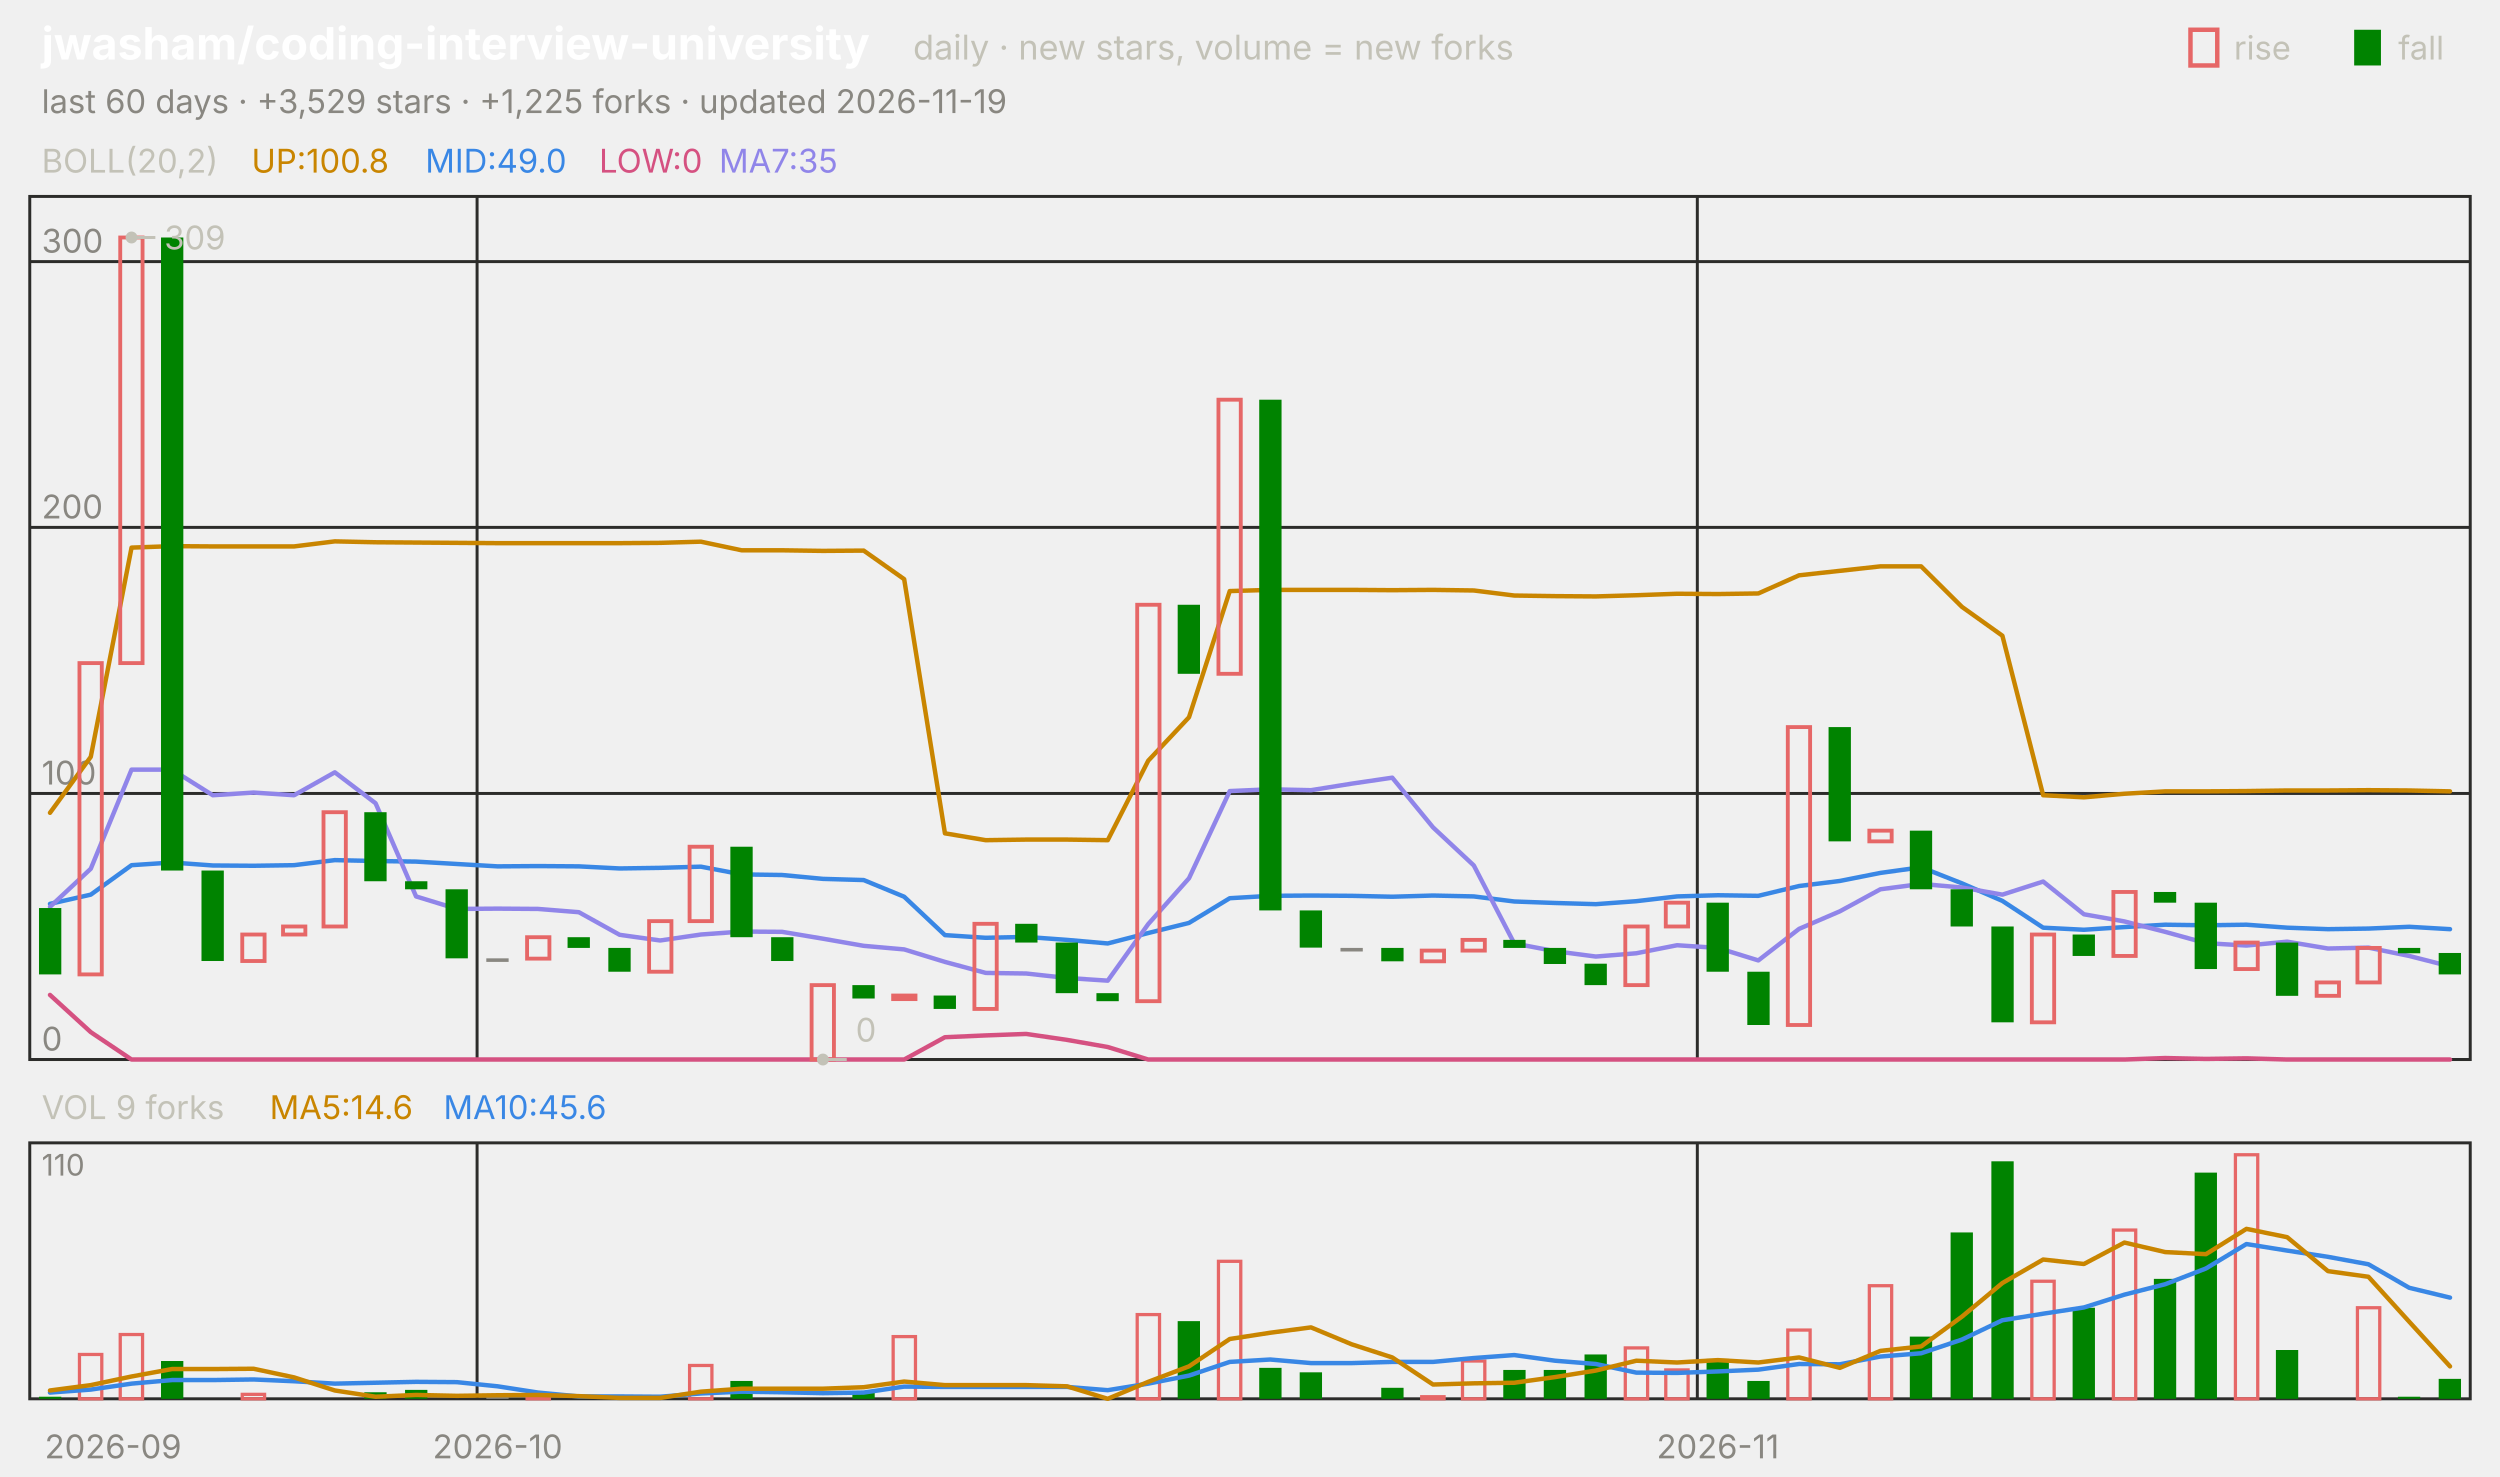
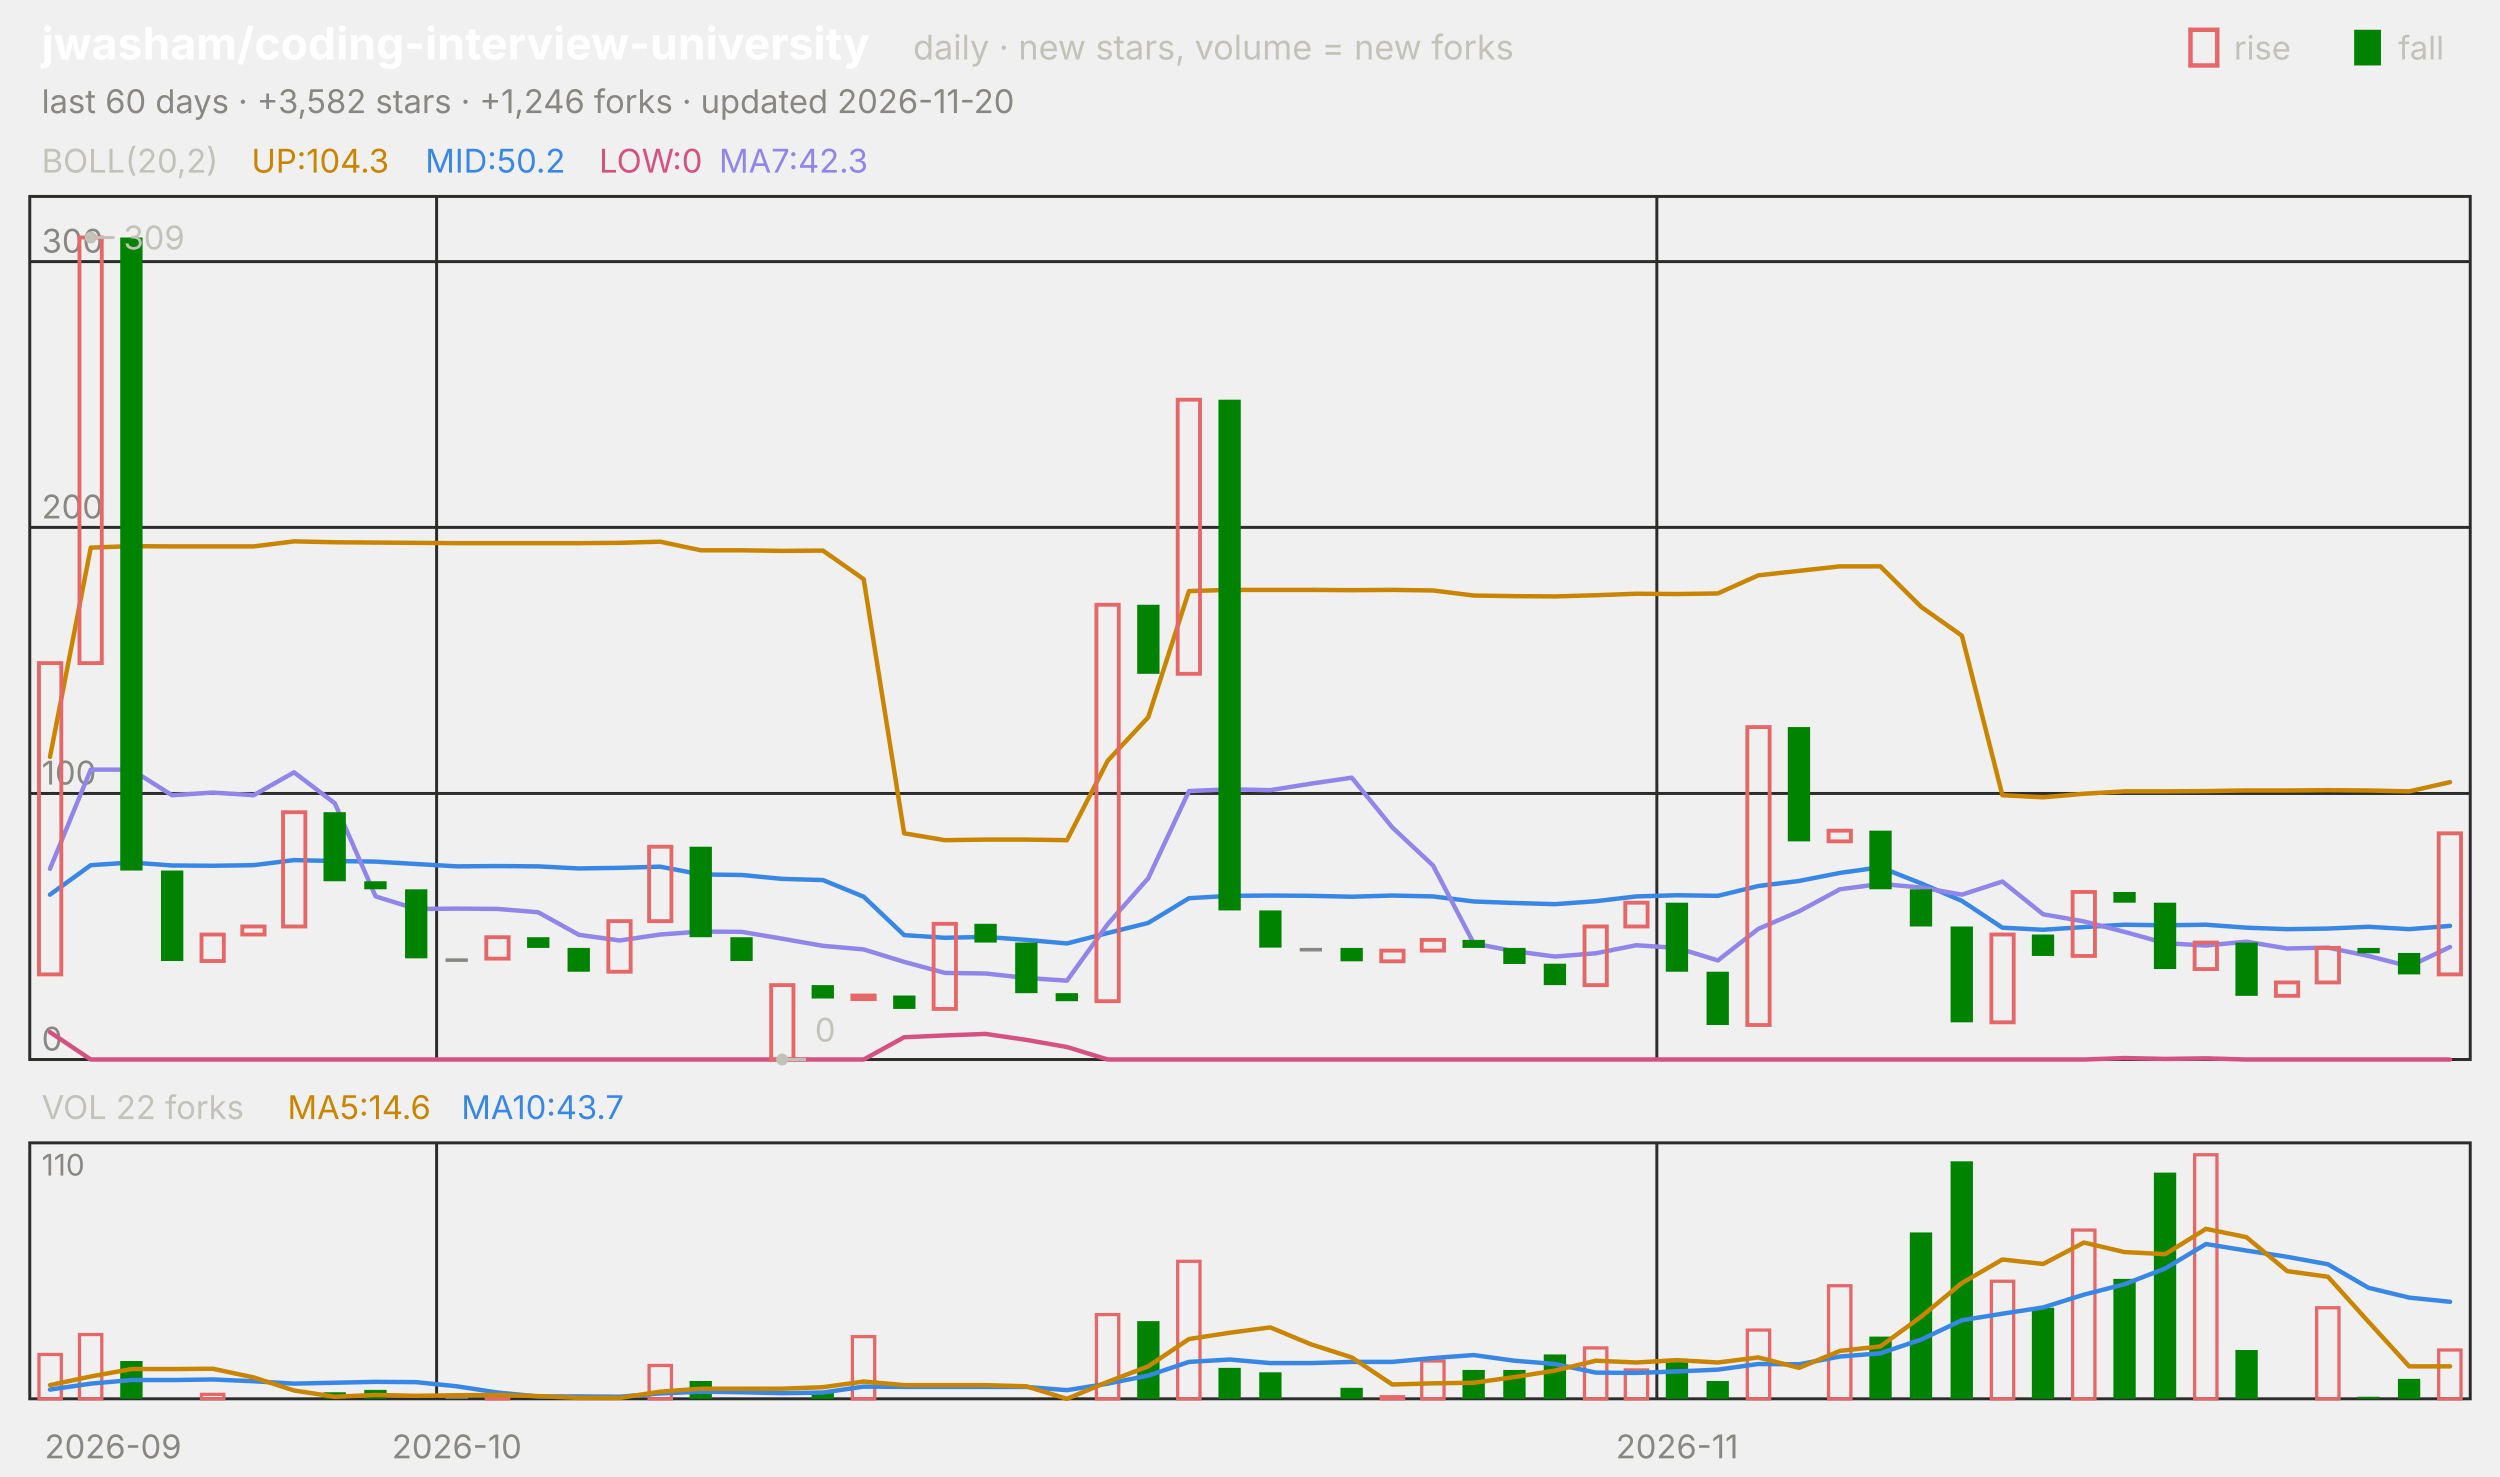
<svg xmlns="http://www.w3.org/2000/svg" viewBox="0 0 840 496" width="840" height="496" font-family="-apple-system,'Segoe UI',system-ui,sans-serif" role="img" aria-label="jwasham/coding-interview-university candlestick chart">
  <text x="14.0" y="20.0" font-size="15" fill="#ffffff" font-weight="650">jwasham/coding-interview-university</text>
  <text x="306.8" y="20.0" font-size="11.5" fill="#c3c2b7">daily · new stars, volume = new forks</text>
  <text x="805.8" y="20.0" font-size="11.0" fill="#c3c2b7">fall</text>
  <rect x="791" y="10" width="9" height="12" fill="#008300" />
  <text x="750.6" y="20.0" font-size="11.0" fill="#c3c2b7">rise</text>
  <rect x="736" y="10" width="9" height="12" fill="none" stroke="#e66767" stroke-width="1.5" />
-   <text x="14.0" y="38.0" font-size="11.0" fill="#898781">last 60 days · +3,529 stars · +1,225 forks · updated 2026-11-19</text>
+   <text x="14.0" y="38.0" font-size="11.0" fill="#898781">last 60 days · +3,582 stars · +1,246 forks · updated 2026-11-20</text>
  <rect x="10" y="66" width="820" height="290" fill="none" stroke="#2c2c2a" />
  <rect x="10" y="384" width="820" height="86" fill="none" stroke="#2c2c2a" />
  <text x="38.0" y="490.0" font-size="11.0" fill="#898781" text-anchor="middle">2026-09</text>
-   <line x1="160.3" y1="66.0" x2="160.3" y2="356.0" stroke="#2c2c2a" stroke-width="1.0" />
-   <line x1="160.3" y1="384.0" x2="160.3" y2="470.0" stroke="#2c2c2a" stroke-width="1.0" />
-   <text x="167.2" y="490.0" font-size="11.0" fill="#898781" text-anchor="middle">2026-10</text>
-   <line x1="570.3" y1="66.0" x2="570.3" y2="356.0" stroke="#2c2c2a" stroke-width="1.0" />
-   <line x1="570.3" y1="384.0" x2="570.3" y2="470.0" stroke="#2c2c2a" stroke-width="1.0" />
-   <text x="577.2" y="490.0" font-size="11.0" fill="#898781" text-anchor="middle">2026-11</text>
+   <line x1="146.7" y1="66.0" x2="146.7" y2="356.0" stroke="#2c2c2a" stroke-width="1.0" />
+   <line x1="146.7" y1="384.0" x2="146.7" y2="470.0" stroke="#2c2c2a" stroke-width="1.0" />
+   <text x="153.5" y="490.0" font-size="11.0" fill="#898781" text-anchor="middle">2026-10</text>
+   <line x1="556.7" y1="66.0" x2="556.7" y2="356.0" stroke="#2c2c2a" stroke-width="1.0" />
+   <line x1="556.7" y1="384.0" x2="556.7" y2="470.0" stroke="#2c2c2a" stroke-width="1.0" />
+   <text x="563.5" y="490.0" font-size="11.0" fill="#898781" text-anchor="middle">2026-11</text>
  <text x="14.0" y="58.0" font-size="11.0" fill="#c3c2b7">BOLL(20,2)</text>
-   <text x="84.5" y="58.0" font-size="11.0" fill="#c98500">UP:100.8</text>
-   <text x="142.9" y="58.0" font-size="11.0" fill="#3987e5">MID:49.0</text>
+   <text x="84.5" y="58.0" font-size="11.0" fill="#c98500">UP:104.3</text>
+   <text x="142.9" y="58.0" font-size="11.0" fill="#3987e5">MID:50.2</text>
  <text x="201.3" y="58.0" font-size="11.0" fill="#d55181">LOW:0</text>
-   <text x="241.6" y="58.0" font-size="11.0" fill="#9085e9">MA7:35</text>
+   <text x="241.6" y="58.0" font-size="11.0" fill="#9085e9">MA7:42.3</text>
  <line x1="10.0" y1="356.0" x2="830.0" y2="356.0" stroke="#2c2c2a" stroke-width="1.0" />
  <text x="14.0" y="353.0" font-size="11.0" fill="#898781">0</text>
  <line x1="10.0" y1="266.6" x2="830.0" y2="266.6" stroke="#2c2c2a" stroke-width="1.0" />
  <text x="14.0" y="263.6" font-size="11.0" fill="#898781">100</text>
  <line x1="10.0" y1="177.2" x2="830.0" y2="177.2" stroke="#2c2c2a" stroke-width="1.0" />
  <text x="14.0" y="174.2" font-size="11.0" fill="#898781">200</text>
  <line x1="10.0" y1="87.9" x2="830.0" y2="87.9" stroke="#2c2c2a" stroke-width="1.0" />
  <text x="14.0" y="84.9" font-size="11.0" fill="#898781">300</text>
-   <polyline points="16.8,273.1 30.5,254.3 44.2,184.0 57.8,183.5 71.5,183.6 85.2,183.6 98.8,183.6 112.5,181.9 126.2,182.2 139.8,182.3 153.5,182.4 167.2,182.5 180.8,182.5 194.5,182.5 208.2,182.5 221.8,182.4 235.5,182.0 249.2,184.9 262.8,184.9 276.5,185.1 290.2,185.0 303.8,194.6 317.5,280.0 331.2,282.3 344.8,282.1 358.5,282.1 372.2,282.3 385.8,255.6 399.5,241.0 413.2,198.6 426.8,198.2 440.5,198.2 454.2,198.2 467.8,198.3 481.5,198.2 495.2,198.4 508.8,200.1 522.5,200.3 536.2,200.4 549.8,200.0 563.5,199.5 577.2,199.6 590.8,199.4 604.5,193.3 618.2,191.8 631.8,190.3 645.5,190.3 659.2,203.9 672.8,213.6 686.5,267.2 700.2,267.9 713.8,266.7 727.5,265.9 741.2,265.9 754.8,265.8 768.5,265.6 782.2,265.6 795.8,265.5 809.5,265.6 823.2,265.9" fill="none" stroke="#c98500" stroke-width="1.5" stroke-linejoin="round" stroke-linecap="round" />
-   <polyline points="16.8,303.7 30.5,300.6 44.2,290.7 57.8,289.8 71.5,290.8 85.2,290.9 98.8,290.7 112.5,289.0 126.2,289.3 139.8,289.5 153.5,290.3 167.2,291.1 180.8,291.0 194.5,291.1 208.2,291.8 221.8,291.6 235.5,291.2 249.2,293.8 262.8,294.0 276.5,295.3 290.2,295.7 303.8,301.3 317.5,314.2 331.2,315.1 344.8,314.8 358.5,315.8 372.2,317.0 385.8,313.5 399.5,310.1 413.2,301.8 426.8,301.0 440.5,300.9 454.2,301.0 467.8,301.3 481.5,300.9 495.2,301.2 508.8,302.9 522.5,303.4 536.2,303.8 549.8,302.8 563.5,301.2 577.2,300.8 590.8,301.0 604.5,297.7 618.2,296.0 631.8,293.3 645.5,291.4 659.2,296.8 672.8,302.7 686.5,311.7 700.2,312.4 713.8,311.5 727.5,310.7 741.2,310.9 754.8,310.7 768.5,311.7 782.2,312.2 795.8,312.0 809.5,311.4 823.2,312.2" fill="none" stroke="#3987e5" stroke-width="1.5" stroke-linejoin="round" stroke-linecap="round" />
-   <polyline points="16.8,334.3 30.5,346.8 44.2,356.0 57.8,356.0 71.5,356.0 85.2,356.0 98.8,356.0 112.5,356.0 126.2,356.0 139.8,356.0 153.5,356.0 167.2,356.0 180.8,356.0 194.5,356.0 208.2,356.0 221.8,356.0 235.5,356.0 249.2,356.0 262.8,356.0 276.5,356.0 290.2,356.0 303.8,356.0 317.5,348.5 331.2,347.9 344.8,347.4 358.5,349.4 372.2,351.8 385.8,356.0 399.5,356.0 413.2,356.0 426.8,356.0 440.5,356.0 454.2,356.0 467.8,356.0 481.5,356.0 495.2,356.0 508.8,356.0 522.5,356.0 536.2,356.0 549.8,356.0 563.5,356.0 577.2,356.0 590.8,356.0 604.5,356.0 618.2,356.0 631.8,356.0 645.5,356.0 659.2,356.0 672.8,356.0 686.5,356.0 700.2,356.0 713.8,356.0 727.5,355.5 741.2,355.8 754.8,355.6 768.5,356.0 782.2,356.0 795.8,356.0 809.5,356.0 823.2,356.0" fill="none" stroke="#d55181" stroke-width="1.5" stroke-linejoin="round" stroke-linecap="round" />
-   <polyline points="16.8,304.7 30.5,291.9 44.2,258.6 57.8,258.6 71.5,267.2 85.2,266.3 98.8,267.2 112.5,259.5 126.2,269.9 139.8,301.2 153.5,305.4 167.2,305.3 180.8,305.4 194.5,306.5 208.2,314.1 221.8,316.0 235.5,314.0 249.2,313.0 262.8,313.1 276.5,315.4 290.2,317.8 303.8,319.0 317.5,323.2 331.2,326.9 344.8,327.1 358.5,328.6 372.2,329.5 385.8,310.5 399.5,295.1 413.2,265.8 426.8,265.2 440.5,265.5 454.2,263.3 467.8,261.3 481.5,278.0 495.2,290.8 508.8,317.0 522.5,319.6 536.2,321.4 549.8,320.3 563.5,317.6 577.2,318.5 590.8,322.7 604.5,312.1 618.2,306.2 631.8,298.8 645.5,297.0 659.2,298.2 672.8,300.6 686.5,296.2 700.2,307.2 713.8,309.6 727.5,313.1 741.2,316.9 754.8,317.7 768.5,316.4 782.2,318.7 795.8,318.4 809.5,321.2 823.2,324.7" fill="none" stroke="#9085e9" stroke-width="1.5" stroke-linejoin="round" stroke-linecap="round" />
-   <rect x="13.1" y="305.1" width="7.5" height="22.3" fill="#008300" />
-   <rect x="26.7" y="222.8" width="7.5" height="104.6" fill="none" stroke="#e66767" stroke-width="1.3" />
-   <rect x="40.4" y="79.8" width="7.5" height="143.0" fill="none" stroke="#e66767" stroke-width="1.3" />
-   <rect x="54.1" y="79.8" width="7.5" height="212.7" fill="#008300" />
-   <rect x="67.7" y="292.5" width="7.5" height="30.4" fill="#008300" />
-   <rect x="81.4" y="314.0" width="7.5" height="8.9" fill="none" stroke="#e66767" stroke-width="1.3" />
-   <rect x="95.1" y="311.3" width="7.5" height="2.7" fill="none" stroke="#e66767" stroke-width="1.3" />
-   <rect x="108.7" y="272.9" width="7.5" height="38.4" fill="none" stroke="#e66767" stroke-width="1.3" />
-   <rect x="122.4" y="272.9" width="7.5" height="23.2" fill="#008300" />
-   <rect x="136.1" y="296.1" width="7.5" height="2.7" fill="#008300" />
-   <rect x="149.7" y="298.8" width="7.5" height="23.2" fill="#008300" />
-   <rect x="163.4" y="322.0" width="7.5" height="1.2" fill="#898781" />
-   <rect x="177.1" y="314.9" width="7.5" height="7.2" fill="none" stroke="#e66767" stroke-width="1.3" />
-   <rect x="190.7" y="314.9" width="7.5" height="3.6" fill="#008300" />
-   <rect x="204.4" y="318.5" width="7.5" height="8.0" fill="#008300" />
-   <rect x="218.1" y="309.5" width="7.5" height="17.0" fill="none" stroke="#e66767" stroke-width="1.3" />
-   <rect x="231.7" y="284.5" width="7.5" height="25.0" fill="none" stroke="#e66767" stroke-width="1.3" />
-   <rect x="245.4" y="284.5" width="7.5" height="30.4" fill="#008300" />
-   <rect x="259.1" y="314.9" width="7.5" height="8.0" fill="#008300" />
-   <rect x="272.7" y="331.0" width="7.5" height="25.0" fill="none" stroke="#e66767" stroke-width="1.3" />
-   <rect x="286.4" y="331.0" width="7.5" height="4.5" fill="#008300" />
-   <rect x="300.1" y="334.5" width="7.5" height="1.2" fill="none" stroke="#e66767" stroke-width="1.3" />
-   <rect x="313.7" y="334.5" width="7.5" height="4.5" fill="#008300" />
-   <rect x="327.4" y="310.4" width="7.5" height="28.6" fill="none" stroke="#e66767" stroke-width="1.3" />
-   <rect x="341.1" y="310.4" width="7.5" height="6.3" fill="#008300" />
-   <rect x="354.7" y="316.7" width="7.5" height="17.0" fill="#008300" />
-   <rect x="368.4" y="333.7" width="7.5" height="2.7" fill="#008300" />
-   <rect x="382.1" y="203.2" width="7.5" height="133.2" fill="none" stroke="#e66767" stroke-width="1.3" />
-   <rect x="395.7" y="203.2" width="7.5" height="23.2" fill="#008300" />
-   <rect x="409.4" y="134.3" width="7.5" height="92.1" fill="none" stroke="#e66767" stroke-width="1.3" />
-   <rect x="423.1" y="134.3" width="7.5" height="171.6" fill="#008300" />
-   <rect x="436.7" y="305.9" width="7.5" height="12.5" fill="#008300" />
-   <rect x="450.4" y="318.5" width="7.5" height="1.2" fill="#898781" />
-   <rect x="464.1" y="318.5" width="7.5" height="4.5" fill="#008300" />
-   <rect x="477.7" y="319.4" width="7.5" height="3.6" fill="none" stroke="#e66767" stroke-width="1.3" />
-   <rect x="491.4" y="315.8" width="7.5" height="3.6" fill="none" stroke="#e66767" stroke-width="1.3" />
-   <rect x="505.1" y="315.8" width="7.5" height="2.7" fill="#008300" />
-   <rect x="518.7" y="318.5" width="7.5" height="5.4" fill="#008300" />
-   <rect x="532.4" y="323.8" width="7.5" height="7.2" fill="#008300" />
-   <rect x="546.1" y="311.3" width="7.5" height="19.7" fill="none" stroke="#e66767" stroke-width="1.3" />
-   <rect x="559.7" y="303.3" width="7.5" height="8.0" fill="none" stroke="#e66767" stroke-width="1.3" />
-   <rect x="573.4" y="303.3" width="7.5" height="23.2" fill="#008300" />
-   <rect x="587.1" y="326.5" width="7.5" height="17.9" fill="#008300" />
-   <rect x="600.7" y="244.3" width="7.5" height="100.1" fill="none" stroke="#e66767" stroke-width="1.3" />
-   <rect x="614.4" y="244.3" width="7.5" height="38.4" fill="#008300" />
-   <rect x="628.1" y="279.1" width="7.5" height="3.6" fill="none" stroke="#e66767" stroke-width="1.3" />
-   <rect x="641.7" y="279.1" width="7.5" height="19.7" fill="#008300" />
-   <rect x="655.4" y="298.8" width="7.5" height="12.5" fill="#008300" />
-   <rect x="669.1" y="311.3" width="7.5" height="32.2" fill="#008300" />
-   <rect x="682.7" y="314.0" width="7.5" height="29.5" fill="none" stroke="#e66767" stroke-width="1.3" />
-   <rect x="696.4" y="314.0" width="7.5" height="7.2" fill="#008300" />
-   <rect x="710.1" y="299.7" width="7.5" height="21.5" fill="none" stroke="#e66767" stroke-width="1.3" />
-   <rect x="723.7" y="299.7" width="7.5" height="3.6" fill="#008300" />
-   <rect x="737.4" y="303.3" width="7.5" height="22.3" fill="#008300" />
-   <rect x="751.1" y="316.7" width="7.5" height="8.9" fill="none" stroke="#e66767" stroke-width="1.3" />
-   <rect x="764.7" y="316.7" width="7.5" height="17.9" fill="#008300" />
-   <rect x="778.4" y="330.1" width="7.5" height="4.5" fill="none" stroke="#e66767" stroke-width="1.3" />
-   <rect x="792.1" y="318.5" width="7.5" height="11.6" fill="none" stroke="#e66767" stroke-width="1.3" />
-   <rect x="805.7" y="318.5" width="7.5" height="1.8" fill="#008300" />
-   <rect x="819.4" y="320.2" width="7.5" height="7.2" fill="#008300" />
-   <circle cx="44.2" cy="79.8" r="2" fill="#c3c2b7" />
-   <line x1="44.2" y1="79.8" x2="52.2" y2="79.8" stroke="#c3c2b7" stroke-width="1.0" />
-   <text x="55.2" y="83.8" font-size="11.0" fill="#c3c2b7">309</text>
-   <circle cx="276.5" cy="356.0" r="2" fill="#c3c2b7" />
-   <line x1="276.5" y1="356.0" x2="284.5" y2="356.0" stroke="#c3c2b7" stroke-width="1.0" />
-   <text x="287.5" y="350.0" font-size="11.0" fill="#c3c2b7">0</text>
-   <text x="14.0" y="376.0" font-size="11.0" fill="#c3c2b7">VOL 9 forks</text>
-   <text x="90.6" y="376.0" font-size="11.0" fill="#c98500">MA5:14.6</text>
-   <text x="149.0" y="376.0" font-size="11.0" fill="#3987e5">MA10:45.6</text>
+   <polyline points="16.8,254.3 30.5,184.0 44.2,183.5 57.8,183.6 71.5,183.6 85.2,183.6 98.8,181.9 112.5,182.2 126.2,182.3 139.8,182.4 153.5,182.5 167.2,182.5 180.8,182.5 194.5,182.5 208.2,182.4 221.8,182.0 235.5,184.9 249.2,184.9 262.8,185.1 276.5,185.0 290.2,194.6 303.8,280.0 317.5,282.3 331.2,282.1 344.8,282.1 358.5,282.3 372.2,255.6 385.8,241.0 399.5,198.6 413.2,198.2 426.8,198.2 440.5,198.2 454.2,198.3 467.8,198.2 481.5,198.4 495.2,200.1 508.8,200.3 522.5,200.4 536.2,200.0 549.8,199.5 563.5,199.6 577.2,199.4 590.8,193.3 604.5,191.8 618.2,190.3 631.8,190.3 645.5,203.9 659.2,213.6 672.8,267.2 686.5,267.9 700.2,266.7 713.8,265.9 727.5,265.9 741.2,265.8 754.8,265.6 768.5,265.6 782.2,265.5 795.8,265.6 809.5,265.9 823.2,262.8" fill="none" stroke="#c98500" stroke-width="1.5" stroke-linejoin="round" stroke-linecap="round" />
+   <polyline points="16.8,300.6 30.5,290.7 44.2,289.8 57.8,290.8 71.5,290.9 85.2,290.7 98.8,289.0 112.5,289.3 126.2,289.5 139.8,290.3 153.5,291.1 167.2,291.0 180.8,291.1 194.5,291.8 208.2,291.6 221.8,291.2 235.5,293.8 249.2,294.0 262.8,295.3 276.5,295.7 290.2,301.3 303.8,314.2 317.5,315.1 331.2,314.8 344.8,315.8 358.5,317.0 372.2,313.5 385.8,310.1 399.5,301.8 413.2,301.0 426.8,300.9 440.5,301.0 454.2,301.3 467.8,300.9 481.5,301.2 495.2,302.9 508.8,303.4 522.5,303.8 536.2,302.8 549.8,301.2 563.5,300.8 577.2,301.0 590.8,297.7 604.5,296.0 618.2,293.3 631.8,291.4 645.5,296.8 659.2,302.7 672.8,311.7 686.5,312.4 700.2,311.5 713.8,310.7 727.5,310.9 741.2,310.7 754.8,311.7 768.5,312.2 782.2,312.0 795.8,311.4 809.5,312.2 823.2,311.1" fill="none" stroke="#3987e5" stroke-width="1.5" stroke-linejoin="round" stroke-linecap="round" />
+   <polyline points="16.8,346.8 30.5,356.0 44.2,356.0 57.8,356.0 71.5,356.0 85.2,356.0 98.8,356.0 112.5,356.0 126.2,356.0 139.8,356.0 153.5,356.0 167.2,356.0 180.8,356.0 194.5,356.0 208.2,356.0 221.8,356.0 235.5,356.0 249.2,356.0 262.8,356.0 276.5,356.0 290.2,356.0 303.8,348.5 317.5,347.9 331.2,347.4 344.8,349.4 358.5,351.8 372.2,356.0 385.8,356.0 399.5,356.0 413.2,356.0 426.8,356.0 440.5,356.0 454.2,356.0 467.8,356.0 481.5,356.0 495.2,356.0 508.8,356.0 522.5,356.0 536.2,356.0 549.8,356.0 563.5,356.0 577.2,356.0 590.8,356.0 604.5,356.0 618.2,356.0 631.8,356.0 645.5,356.0 659.2,356.0 672.8,356.0 686.5,356.0 700.2,356.0 713.8,355.5 727.5,355.8 741.2,355.6 754.8,356.0 768.5,356.0 782.2,356.0 795.8,356.0 809.5,356.0 823.2,356.0" fill="none" stroke="#d55181" stroke-width="1.5" stroke-linejoin="round" stroke-linecap="round" />
+   <polyline points="16.8,291.9 30.5,258.6 44.2,258.6 57.8,267.2 71.5,266.3 85.2,267.2 98.8,259.5 112.5,269.9 126.2,301.2 139.8,305.4 153.5,305.3 167.2,305.4 180.8,306.5 194.5,314.1 208.2,316.0 221.8,314.0 235.5,313.0 249.2,313.1 262.8,315.4 276.5,317.8 290.2,319.0 303.8,323.2 317.5,326.9 331.2,327.1 344.8,328.6 358.5,329.5 372.2,310.5 385.8,295.1 399.5,265.8 413.2,265.2 426.8,265.5 440.5,263.3 454.2,261.3 467.8,278.0 481.5,290.8 495.2,317.0 508.8,319.6 522.5,321.4 536.2,320.3 549.8,317.6 563.5,318.5 577.2,322.7 590.8,312.1 604.5,306.2 618.2,298.8 631.8,297.0 645.5,298.2 659.2,300.6 672.8,296.2 686.5,307.2 700.2,309.6 713.8,313.1 727.5,316.9 741.2,317.7 754.8,316.4 768.5,318.7 782.2,318.4 795.8,321.2 809.5,324.7 823.2,318.2" fill="none" stroke="#9085e9" stroke-width="1.5" stroke-linejoin="round" stroke-linecap="round" />
+   <rect x="13.1" y="222.8" width="7.5" height="104.6" fill="none" stroke="#e66767" stroke-width="1.3" />
+   <rect x="26.7" y="79.8" width="7.5" height="143.0" fill="none" stroke="#e66767" stroke-width="1.3" />
+   <rect x="40.4" y="79.8" width="7.5" height="212.7" fill="#008300" />
+   <rect x="54.1" y="292.5" width="7.5" height="30.4" fill="#008300" />
+   <rect x="67.7" y="314.0" width="7.5" height="8.9" fill="none" stroke="#e66767" stroke-width="1.3" />
+   <rect x="81.4" y="311.3" width="7.5" height="2.7" fill="none" stroke="#e66767" stroke-width="1.3" />
+   <rect x="95.1" y="272.9" width="7.5" height="38.4" fill="none" stroke="#e66767" stroke-width="1.3" />
+   <rect x="108.7" y="272.9" width="7.5" height="23.2" fill="#008300" />
+   <rect x="122.4" y="296.1" width="7.5" height="2.7" fill="#008300" />
+   <rect x="136.1" y="298.8" width="7.5" height="23.2" fill="#008300" />
+   <rect x="149.7" y="322.0" width="7.5" height="1.2" fill="#898781" />
+   <rect x="163.4" y="314.9" width="7.5" height="7.2" fill="none" stroke="#e66767" stroke-width="1.3" />
+   <rect x="177.1" y="314.9" width="7.5" height="3.6" fill="#008300" />
+   <rect x="190.7" y="318.5" width="7.5" height="8.0" fill="#008300" />
+   <rect x="204.4" y="309.5" width="7.5" height="17.0" fill="none" stroke="#e66767" stroke-width="1.3" />
+   <rect x="218.1" y="284.5" width="7.5" height="25.0" fill="none" stroke="#e66767" stroke-width="1.3" />
+   <rect x="231.7" y="284.5" width="7.5" height="30.4" fill="#008300" />
+   <rect x="245.4" y="314.9" width="7.5" height="8.0" fill="#008300" />
+   <rect x="259.1" y="331.0" width="7.5" height="25.0" fill="none" stroke="#e66767" stroke-width="1.3" />
+   <rect x="272.7" y="331.0" width="7.5" height="4.5" fill="#008300" />
+   <rect x="286.4" y="334.5" width="7.5" height="1.2" fill="none" stroke="#e66767" stroke-width="1.3" />
+   <rect x="300.1" y="334.5" width="7.5" height="4.5" fill="#008300" />
+   <rect x="313.7" y="310.4" width="7.5" height="28.6" fill="none" stroke="#e66767" stroke-width="1.3" />
+   <rect x="327.4" y="310.4" width="7.5" height="6.3" fill="#008300" />
+   <rect x="341.1" y="316.7" width="7.5" height="17.0" fill="#008300" />
+   <rect x="354.7" y="333.7" width="7.5" height="2.7" fill="#008300" />
+   <rect x="368.4" y="203.2" width="7.5" height="133.2" fill="none" stroke="#e66767" stroke-width="1.3" />
+   <rect x="382.1" y="203.2" width="7.5" height="23.2" fill="#008300" />
+   <rect x="395.7" y="134.3" width="7.5" height="92.1" fill="none" stroke="#e66767" stroke-width="1.3" />
+   <rect x="409.4" y="134.3" width="7.5" height="171.6" fill="#008300" />
+   <rect x="423.1" y="305.9" width="7.5" height="12.5" fill="#008300" />
+   <rect x="436.7" y="318.5" width="7.5" height="1.2" fill="#898781" />
+   <rect x="450.4" y="318.5" width="7.5" height="4.5" fill="#008300" />
+   <rect x="464.1" y="319.4" width="7.5" height="3.6" fill="none" stroke="#e66767" stroke-width="1.3" />
+   <rect x="477.7" y="315.8" width="7.5" height="3.6" fill="none" stroke="#e66767" stroke-width="1.3" />
+   <rect x="491.4" y="315.8" width="7.5" height="2.7" fill="#008300" />
+   <rect x="505.1" y="318.5" width="7.5" height="5.4" fill="#008300" />
+   <rect x="518.7" y="323.8" width="7.5" height="7.2" fill="#008300" />
+   <rect x="532.4" y="311.3" width="7.5" height="19.7" fill="none" stroke="#e66767" stroke-width="1.3" />
+   <rect x="546.1" y="303.3" width="7.5" height="8.0" fill="none" stroke="#e66767" stroke-width="1.3" />
+   <rect x="559.7" y="303.3" width="7.5" height="23.2" fill="#008300" />
+   <rect x="573.4" y="326.5" width="7.5" height="17.9" fill="#008300" />
+   <rect x="587.1" y="244.3" width="7.5" height="100.1" fill="none" stroke="#e66767" stroke-width="1.3" />
+   <rect x="600.7" y="244.3" width="7.5" height="38.4" fill="#008300" />
+   <rect x="614.4" y="279.1" width="7.5" height="3.6" fill="none" stroke="#e66767" stroke-width="1.3" />
+   <rect x="628.1" y="279.1" width="7.5" height="19.7" fill="#008300" />
+   <rect x="641.7" y="298.8" width="7.5" height="12.5" fill="#008300" />
+   <rect x="655.4" y="311.3" width="7.5" height="32.2" fill="#008300" />
+   <rect x="669.1" y="314.0" width="7.5" height="29.5" fill="none" stroke="#e66767" stroke-width="1.3" />
+   <rect x="682.7" y="314.0" width="7.5" height="7.2" fill="#008300" />
+   <rect x="696.4" y="299.7" width="7.5" height="21.5" fill="none" stroke="#e66767" stroke-width="1.3" />
+   <rect x="710.1" y="299.7" width="7.5" height="3.6" fill="#008300" />
+   <rect x="723.7" y="303.3" width="7.5" height="22.3" fill="#008300" />
+   <rect x="737.4" y="316.7" width="7.5" height="8.9" fill="none" stroke="#e66767" stroke-width="1.3" />
+   <rect x="751.1" y="316.7" width="7.5" height="17.9" fill="#008300" />
+   <rect x="764.7" y="330.1" width="7.5" height="4.5" fill="none" stroke="#e66767" stroke-width="1.3" />
+   <rect x="778.4" y="318.5" width="7.5" height="11.6" fill="none" stroke="#e66767" stroke-width="1.3" />
+   <rect x="792.1" y="318.5" width="7.5" height="1.8" fill="#008300" />
+   <rect x="805.7" y="320.2" width="7.5" height="7.2" fill="#008300" />
+   <rect x="819.4" y="280.0" width="7.5" height="47.4" fill="none" stroke="#e66767" stroke-width="1.3" />
+   <circle cx="30.5" cy="79.8" r="2" fill="#c3c2b7" />
+   <line x1="30.5" y1="79.8" x2="38.5" y2="79.8" stroke="#c3c2b7" stroke-width="1.0" />
+   <text x="41.5" y="83.8" font-size="11.0" fill="#c3c2b7">309</text>
+   <circle cx="262.8" cy="356.0" r="2" fill="#c3c2b7" />
+   <line x1="262.8" y1="356.0" x2="270.8" y2="356.0" stroke="#c3c2b7" stroke-width="1.0" />
+   <text x="273.8" y="350.0" font-size="11.0" fill="#c3c2b7">0</text>
+   <text x="14.0" y="376.0" font-size="11.0" fill="#c3c2b7">VOL 22 forks</text>
+   <text x="96.6" y="376.0" font-size="11.0" fill="#c98500">MA5:14.6</text>
+   <text x="155.0" y="376.0" font-size="11.0" fill="#3987e5">MA10:43.7</text>
  <text x="14.0" y="395.0" font-size="10" fill="#898781">110</text>
-   <rect x="13.1" y="469.3" width="7.5" height="0.7" fill="#008300" />
-   <rect x="26.7" y="455.1" width="7.5" height="14.9" fill="none" stroke="#e66767" stroke-width="1.1" />
-   <rect x="40.4" y="448.4" width="7.5" height="21.6" fill="none" stroke="#e66767" stroke-width="1.1" />
-   <rect x="54.1" y="457.3" width="7.5" height="12.7" fill="#008300" />
-   <rect x="81.4" y="468.5" width="7.5" height="1.5" fill="none" stroke="#e66767" stroke-width="1.1" />
-   <rect x="122.4" y="467.8" width="7.5" height="2.2" fill="#008300" />
-   <rect x="136.1" y="467.0" width="7.5" height="3.0" fill="#008300" />
-   <rect x="163.4" y="469.3" width="7.5" height="0.7" fill="#898781" />
-   <rect x="177.1" y="469.3" width="7.5" height="0.7" fill="none" stroke="#e66767" stroke-width="1.1" />
-   <rect x="231.7" y="458.8" width="7.5" height="11.2" fill="none" stroke="#e66767" stroke-width="1.1" />
-   <rect x="245.4" y="464.0" width="7.5" height="6.0" fill="#008300" />
-   <rect x="286.4" y="467.8" width="7.5" height="2.2" fill="#008300" />
-   <rect x="300.1" y="449.1" width="7.5" height="20.9" fill="none" stroke="#e66767" stroke-width="1.1" />
-   <rect x="382.1" y="441.7" width="7.5" height="28.3" fill="none" stroke="#e66767" stroke-width="1.1" />
-   <rect x="395.7" y="443.9" width="7.5" height="26.1" fill="#008300" />
-   <rect x="409.4" y="423.8" width="7.5" height="46.2" fill="none" stroke="#e66767" stroke-width="1.1" />
-   <rect x="423.1" y="459.6" width="7.5" height="10.4" fill="#008300" />
-   <rect x="436.7" y="461.1" width="7.5" height="8.9" fill="#008300" />
-   <rect x="464.1" y="466.3" width="7.5" height="3.7" fill="#008300" />
-   <rect x="477.7" y="469.3" width="7.5" height="0.7" fill="none" stroke="#e66767" stroke-width="1.1" />
-   <rect x="491.4" y="457.3" width="7.5" height="12.7" fill="none" stroke="#e66767" stroke-width="1.1" />
+   <rect x="13.1" y="455.1" width="7.5" height="14.9" fill="none" stroke="#e66767" stroke-width="1.1" />
+   <rect x="26.7" y="448.4" width="7.5" height="21.6" fill="none" stroke="#e66767" stroke-width="1.1" />
+   <rect x="40.4" y="457.3" width="7.5" height="12.7" fill="#008300" />
+   <rect x="67.7" y="468.5" width="7.5" height="1.5" fill="none" stroke="#e66767" stroke-width="1.1" />
+   <rect x="108.7" y="467.8" width="7.5" height="2.2" fill="#008300" />
+   <rect x="122.4" y="467.0" width="7.5" height="3.0" fill="#008300" />
+   <rect x="149.7" y="469.3" width="7.5" height="0.7" fill="#898781" />
+   <rect x="163.4" y="469.3" width="7.5" height="0.7" fill="none" stroke="#e66767" stroke-width="1.1" />
+   <rect x="218.1" y="458.8" width="7.5" height="11.2" fill="none" stroke="#e66767" stroke-width="1.1" />
+   <rect x="231.7" y="464.0" width="7.5" height="6.0" fill="#008300" />
+   <rect x="272.7" y="467.8" width="7.5" height="2.2" fill="#008300" />
+   <rect x="286.4" y="449.1" width="7.5" height="20.9" fill="none" stroke="#e66767" stroke-width="1.1" />
+   <rect x="368.4" y="441.7" width="7.5" height="28.3" fill="none" stroke="#e66767" stroke-width="1.1" />
+   <rect x="382.1" y="443.9" width="7.5" height="26.1" fill="#008300" />
+   <rect x="395.7" y="423.8" width="7.5" height="46.2" fill="none" stroke="#e66767" stroke-width="1.1" />
+   <rect x="409.4" y="459.6" width="7.5" height="10.4" fill="#008300" />
+   <rect x="423.1" y="461.1" width="7.5" height="8.9" fill="#008300" />
+   <rect x="450.4" y="466.3" width="7.5" height="3.7" fill="#008300" />
+   <rect x="464.1" y="469.3" width="7.5" height="0.7" fill="none" stroke="#e66767" stroke-width="1.1" />
+   <rect x="477.7" y="457.3" width="7.5" height="12.7" fill="none" stroke="#e66767" stroke-width="1.1" />
+   <rect x="491.4" y="460.3" width="7.5" height="9.7" fill="#008300" />
  <rect x="505.1" y="460.3" width="7.5" height="9.7" fill="#008300" />
-   <rect x="518.7" y="460.3" width="7.5" height="9.7" fill="#008300" />
-   <rect x="532.4" y="455.1" width="7.5" height="14.9" fill="#008300" />
-   <rect x="546.1" y="452.9" width="7.5" height="17.1" fill="none" stroke="#e66767" stroke-width="1.1" />
-   <rect x="559.7" y="460.3" width="7.5" height="9.7" fill="none" stroke="#e66767" stroke-width="1.1" />
-   <rect x="573.4" y="456.6" width="7.5" height="13.4" fill="#008300" />
-   <rect x="587.1" y="464.0" width="7.5" height="6.0" fill="#008300" />
-   <rect x="600.7" y="446.9" width="7.5" height="23.1" fill="none" stroke="#e66767" stroke-width="1.1" />
-   <rect x="628.1" y="432.0" width="7.5" height="38.0" fill="none" stroke="#e66767" stroke-width="1.1" />
-   <rect x="641.7" y="449.1" width="7.5" height="20.9" fill="#008300" />
-   <rect x="655.4" y="414.1" width="7.5" height="55.9" fill="#008300" />
-   <rect x="669.1" y="390.2" width="7.5" height="79.8" fill="#008300" />
-   <rect x="682.7" y="430.5" width="7.5" height="39.5" fill="none" stroke="#e66767" stroke-width="1.1" />
-   <rect x="696.4" y="439.4" width="7.5" height="30.6" fill="#008300" />
-   <rect x="710.1" y="413.3" width="7.5" height="56.7" fill="none" stroke="#e66767" stroke-width="1.1" />
-   <rect x="723.7" y="429.7" width="7.5" height="40.3" fill="#008300" />
-   <rect x="737.4" y="394.0" width="7.5" height="76.0" fill="#008300" />
-   <rect x="751.1" y="388.0" width="7.5" height="82.0" fill="none" stroke="#e66767" stroke-width="1.1" />
-   <rect x="764.7" y="453.6" width="7.5" height="16.4" fill="#008300" />
-   <rect x="792.1" y="439.4" width="7.5" height="30.6" fill="none" stroke="#e66767" stroke-width="1.1" />
-   <rect x="805.7" y="469.3" width="7.5" height="0.7" fill="#008300" />
-   <rect x="819.4" y="463.3" width="7.5" height="6.7" fill="#008300" />
-   <polyline points="16.8,467.9 30.5,466.9 44.2,464.9 57.8,463.7 71.5,463.7 85.2,463.5 98.8,464.1 112.5,464.9 126.2,464.6 139.8,464.3 153.5,464.4 167.2,465.8 180.8,467.9 194.5,469.2 208.2,469.2 221.8,469.3 235.5,468.2 249.2,467.6 262.8,467.8 276.5,468.1 290.2,467.9 303.8,465.9 317.5,466.0 331.2,466.0 344.8,466.0 358.5,466.0 372.2,467.1 385.8,464.9 399.5,462.2 413.2,457.6 426.8,456.8 440.5,458.0 454.2,458.0 467.8,457.6 481.5,457.6 495.2,456.3 508.8,455.3 522.5,457.2 536.2,458.3 549.8,461.2 563.5,461.3 577.2,460.8 590.8,460.2 604.5,458.3 618.2,458.4 631.8,455.8 645.5,454.7 659.2,450.1 672.8,443.6 686.5,441.4 700.2,439.3 713.8,435.0 727.5,431.5 741.2,426.2 754.8,418.0 768.5,420.2 782.2,422.3 795.8,424.8 809.5,432.7 823.2,436.0" fill="none" stroke="#3987e5" stroke-width="1.5" stroke-linejoin="round" stroke-linecap="round" />
-   <polyline points="16.8,467.2 30.5,465.4 44.2,462.5 57.8,460.0 71.5,460.0 85.2,459.9 98.8,462.8 112.5,467.2 126.2,469.3 139.8,468.7 153.5,469.0 167.2,468.8 180.8,468.7 194.5,469.1 208.2,469.7 221.8,469.7 235.5,467.6 249.2,466.6 262.8,466.6 276.5,466.6 290.2,466.1 303.8,464.2 317.5,465.4 331.2,465.4 344.8,465.4 358.5,465.8 372.2,470.0 385.8,464.3 399.5,459.1 413.2,449.9 426.8,447.8 440.5,446.0 454.2,451.7 467.8,456.1 481.5,465.2 495.2,464.8 508.8,464.6 522.5,462.7 536.2,460.5 549.8,457.2 563.5,457.8 577.2,457.0 590.8,457.8 604.5,456.1 618.2,459.6 631.8,453.9 645.5,452.4 659.2,442.4 672.8,431.1 686.5,423.2 700.2,424.7 713.8,417.5 727.5,420.7 741.2,421.4 754.8,412.9 768.5,415.7 782.2,427.1 795.8,429.0 809.5,444.1 823.2,459.1" fill="none" stroke="#c98500" stroke-width="1.5" stroke-linejoin="round" stroke-linecap="round" />
+   <rect x="518.7" y="455.1" width="7.5" height="14.9" fill="#008300" />
+   <rect x="532.4" y="452.9" width="7.5" height="17.1" fill="none" stroke="#e66767" stroke-width="1.1" />
+   <rect x="546.1" y="460.3" width="7.5" height="9.7" fill="none" stroke="#e66767" stroke-width="1.1" />
+   <rect x="559.7" y="456.6" width="7.5" height="13.4" fill="#008300" />
+   <rect x="573.4" y="464.0" width="7.5" height="6.0" fill="#008300" />
+   <rect x="587.1" y="446.9" width="7.5" height="23.1" fill="none" stroke="#e66767" stroke-width="1.1" />
+   <rect x="614.4" y="432.0" width="7.5" height="38.0" fill="none" stroke="#e66767" stroke-width="1.1" />
+   <rect x="628.1" y="449.1" width="7.5" height="20.9" fill="#008300" />
+   <rect x="641.7" y="414.1" width="7.5" height="55.9" fill="#008300" />
+   <rect x="655.4" y="390.2" width="7.5" height="79.8" fill="#008300" />
+   <rect x="669.1" y="430.5" width="7.5" height="39.5" fill="none" stroke="#e66767" stroke-width="1.1" />
+   <rect x="682.7" y="439.4" width="7.5" height="30.6" fill="#008300" />
+   <rect x="696.4" y="413.3" width="7.5" height="56.7" fill="none" stroke="#e66767" stroke-width="1.1" />
+   <rect x="710.1" y="429.7" width="7.5" height="40.3" fill="#008300" />
+   <rect x="723.7" y="394.0" width="7.5" height="76.0" fill="#008300" />
+   <rect x="737.4" y="388.0" width="7.5" height="82.0" fill="none" stroke="#e66767" stroke-width="1.1" />
+   <rect x="751.1" y="453.6" width="7.5" height="16.4" fill="#008300" />
+   <rect x="778.4" y="439.4" width="7.5" height="30.6" fill="none" stroke="#e66767" stroke-width="1.1" />
+   <rect x="792.1" y="469.3" width="7.5" height="0.7" fill="#008300" />
+   <rect x="805.7" y="463.3" width="7.5" height="6.7" fill="#008300" />
+   <rect x="819.4" y="453.6" width="7.5" height="16.4" fill="none" stroke="#e66767" stroke-width="1.1" />
+   <polyline points="16.8,466.9 30.5,464.9 44.2,463.7 57.8,463.7 71.5,463.5 85.2,464.1 98.8,464.9 112.5,464.6 126.2,464.3 139.8,464.4 153.5,465.8 167.2,467.9 180.8,469.2 194.5,469.2 208.2,469.3 221.8,468.2 235.5,467.6 249.2,467.8 262.8,468.1 276.5,467.9 290.2,465.9 303.8,466.0 317.5,466.0 331.2,466.0 344.8,466.0 358.5,467.1 372.2,464.9 385.8,462.2 399.5,457.6 413.2,456.8 426.8,458.0 440.5,458.0 454.2,457.6 467.8,457.6 481.5,456.3 495.2,455.3 508.8,457.2 522.5,458.3 536.2,461.2 549.8,461.3 563.5,460.8 577.2,460.2 590.8,458.3 604.5,458.4 618.2,455.8 631.8,454.7 645.5,450.1 659.2,443.6 672.8,441.4 686.5,439.3 700.2,435.0 713.8,431.5 727.5,426.2 741.2,418.0 754.8,420.2 768.5,422.3 782.2,424.8 795.8,432.7 809.5,436.0 823.2,437.4" fill="none" stroke="#3987e5" stroke-width="1.5" stroke-linejoin="round" stroke-linecap="round" />
+   <polyline points="16.8,465.4 30.5,462.5 44.2,460.0 57.8,460.0 71.5,459.9 85.2,462.8 98.8,467.2 112.5,469.3 126.2,468.7 139.8,469.0 153.5,468.8 167.2,468.7 180.8,469.1 194.5,469.7 208.2,469.7 221.8,467.6 235.5,466.6 249.2,466.6 262.8,466.6 276.5,466.1 290.2,464.2 303.8,465.4 317.5,465.4 331.2,465.4 344.8,465.8 358.5,470.0 372.2,464.3 385.8,459.1 399.5,449.9 413.2,447.8 426.8,446.0 440.5,451.7 454.2,456.1 467.8,465.2 481.5,464.8 495.2,464.6 508.8,462.7 522.5,460.5 536.2,457.2 549.8,457.8 563.5,457.0 577.2,457.8 590.8,456.1 604.5,459.6 618.2,453.9 631.8,452.4 645.5,442.4 659.2,431.1 672.8,423.2 686.5,424.7 700.2,417.5 713.8,420.7 727.5,421.4 741.2,412.9 754.8,415.7 768.5,427.1 782.2,429.0 795.8,444.1 809.5,459.1 823.2,459.1" fill="none" stroke="#c98500" stroke-width="1.5" stroke-linejoin="round" stroke-linecap="round" />
</svg>
